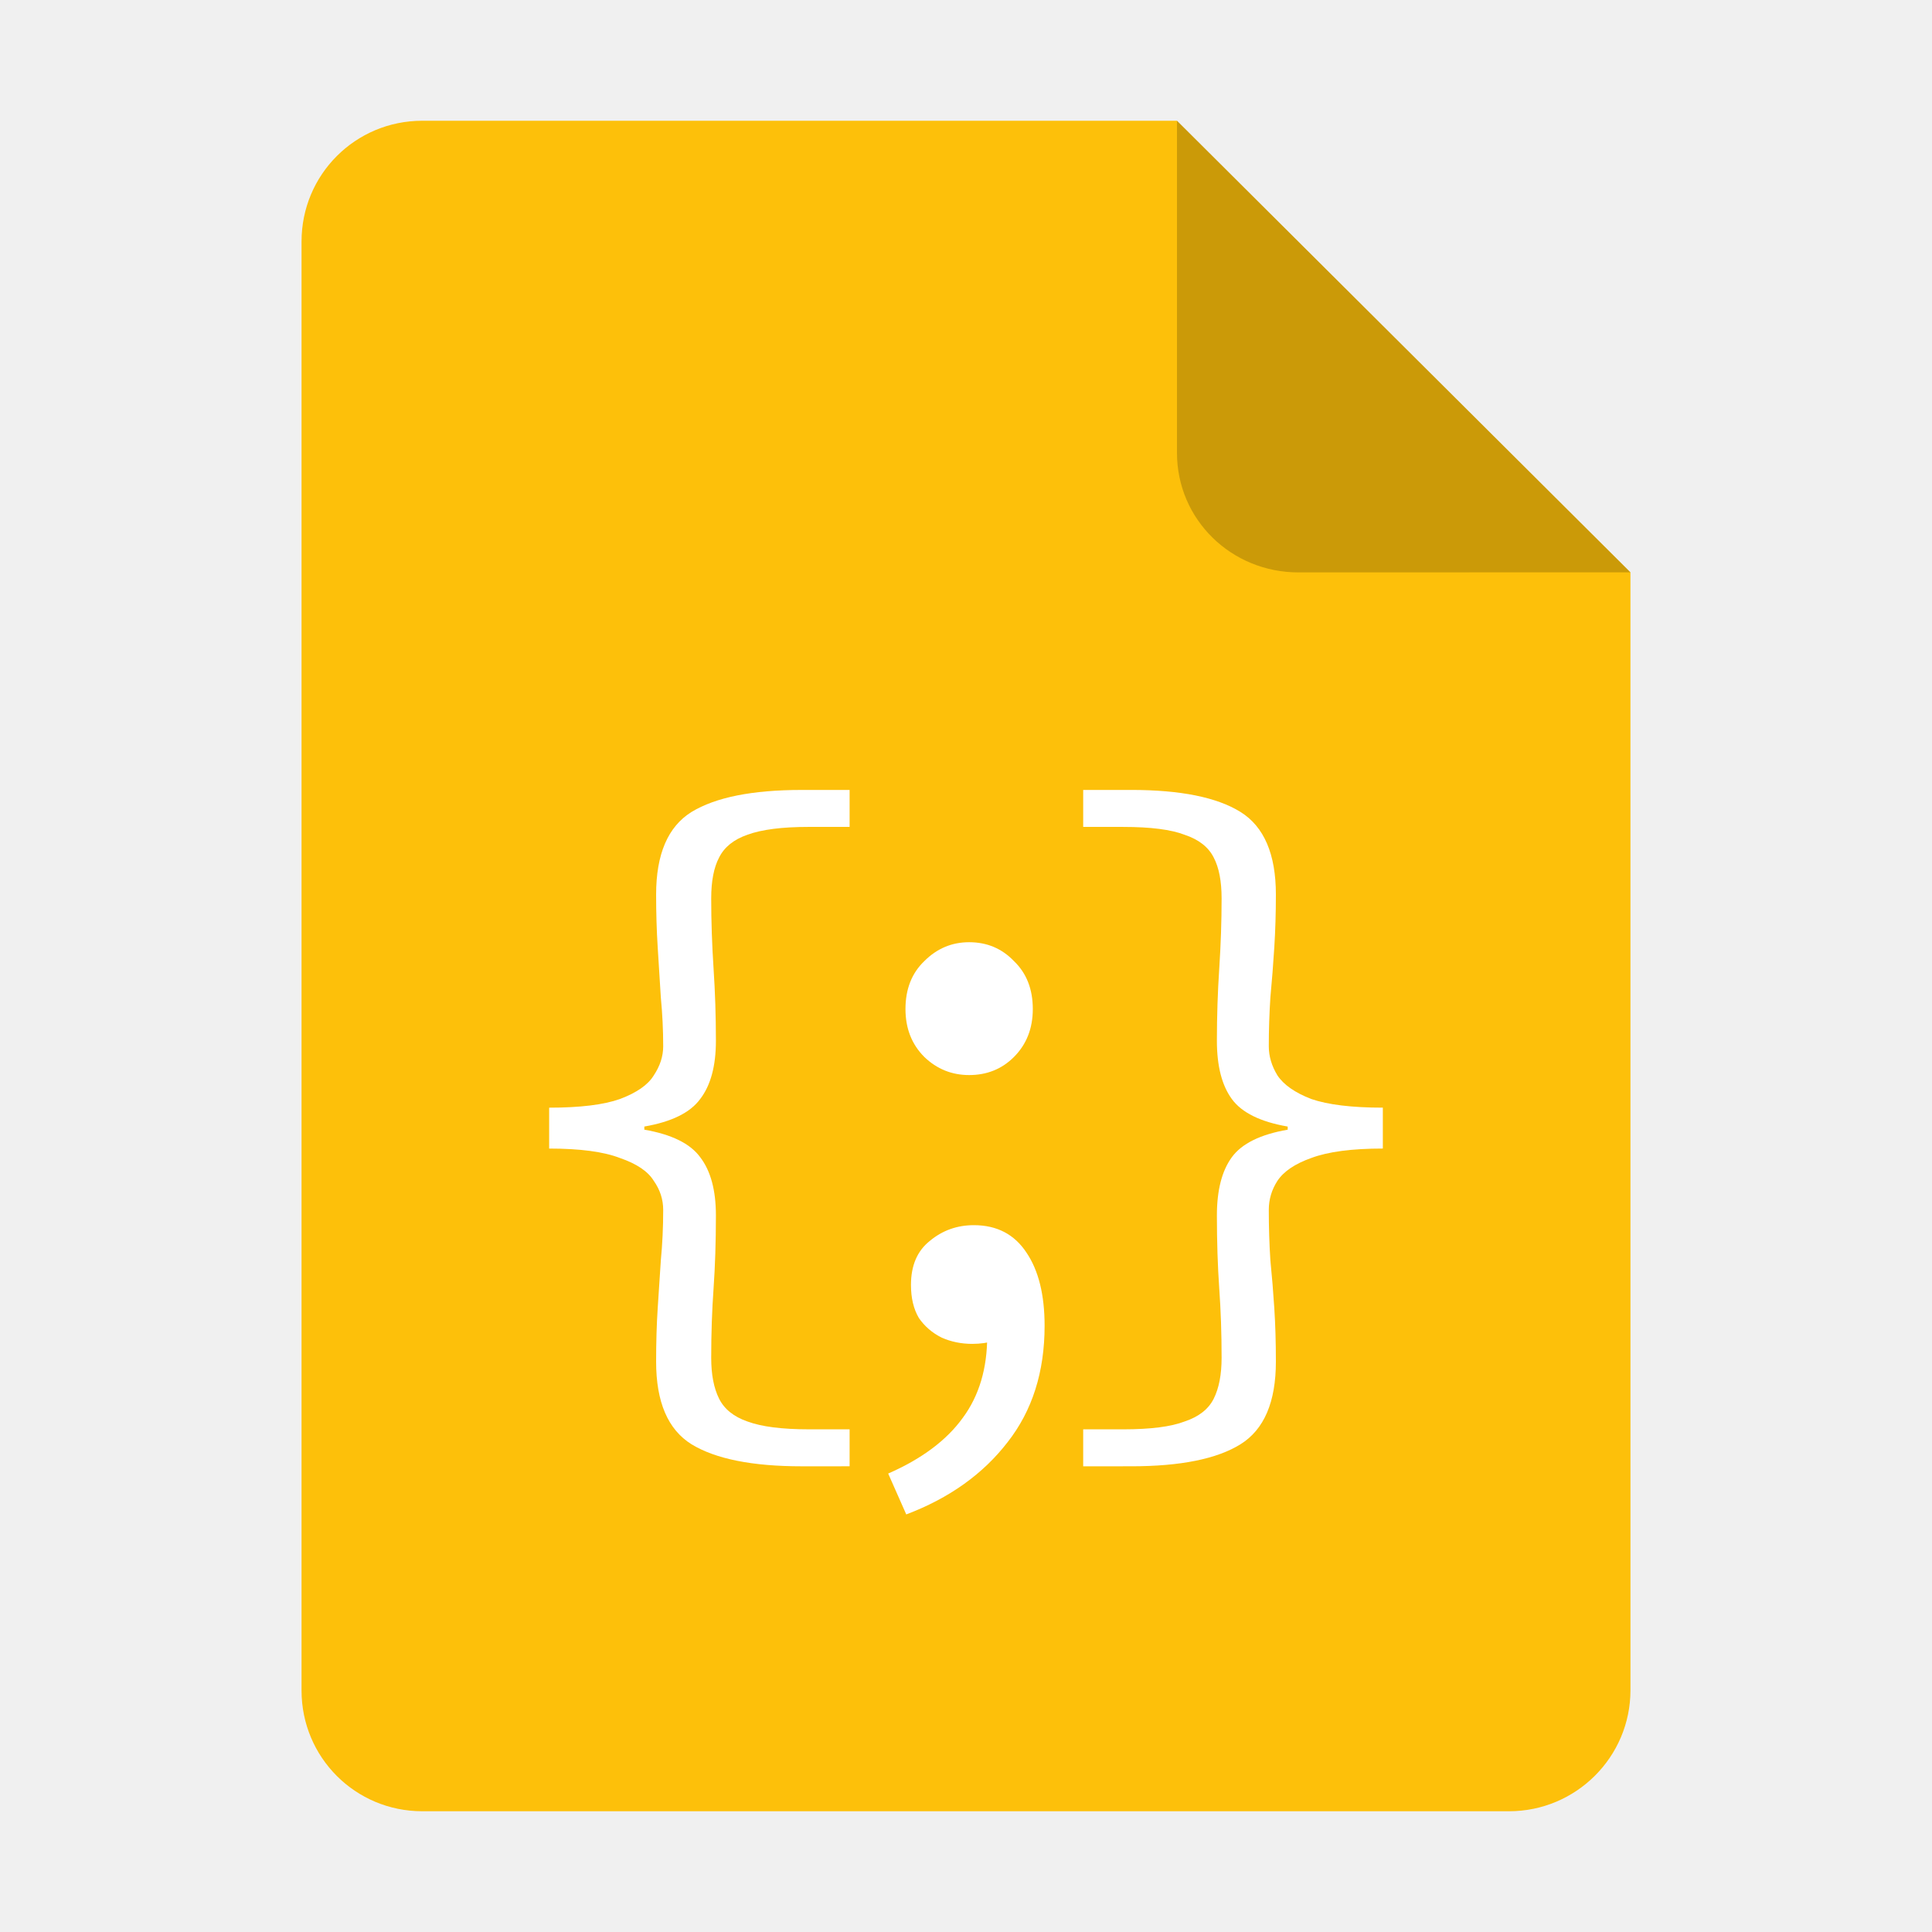
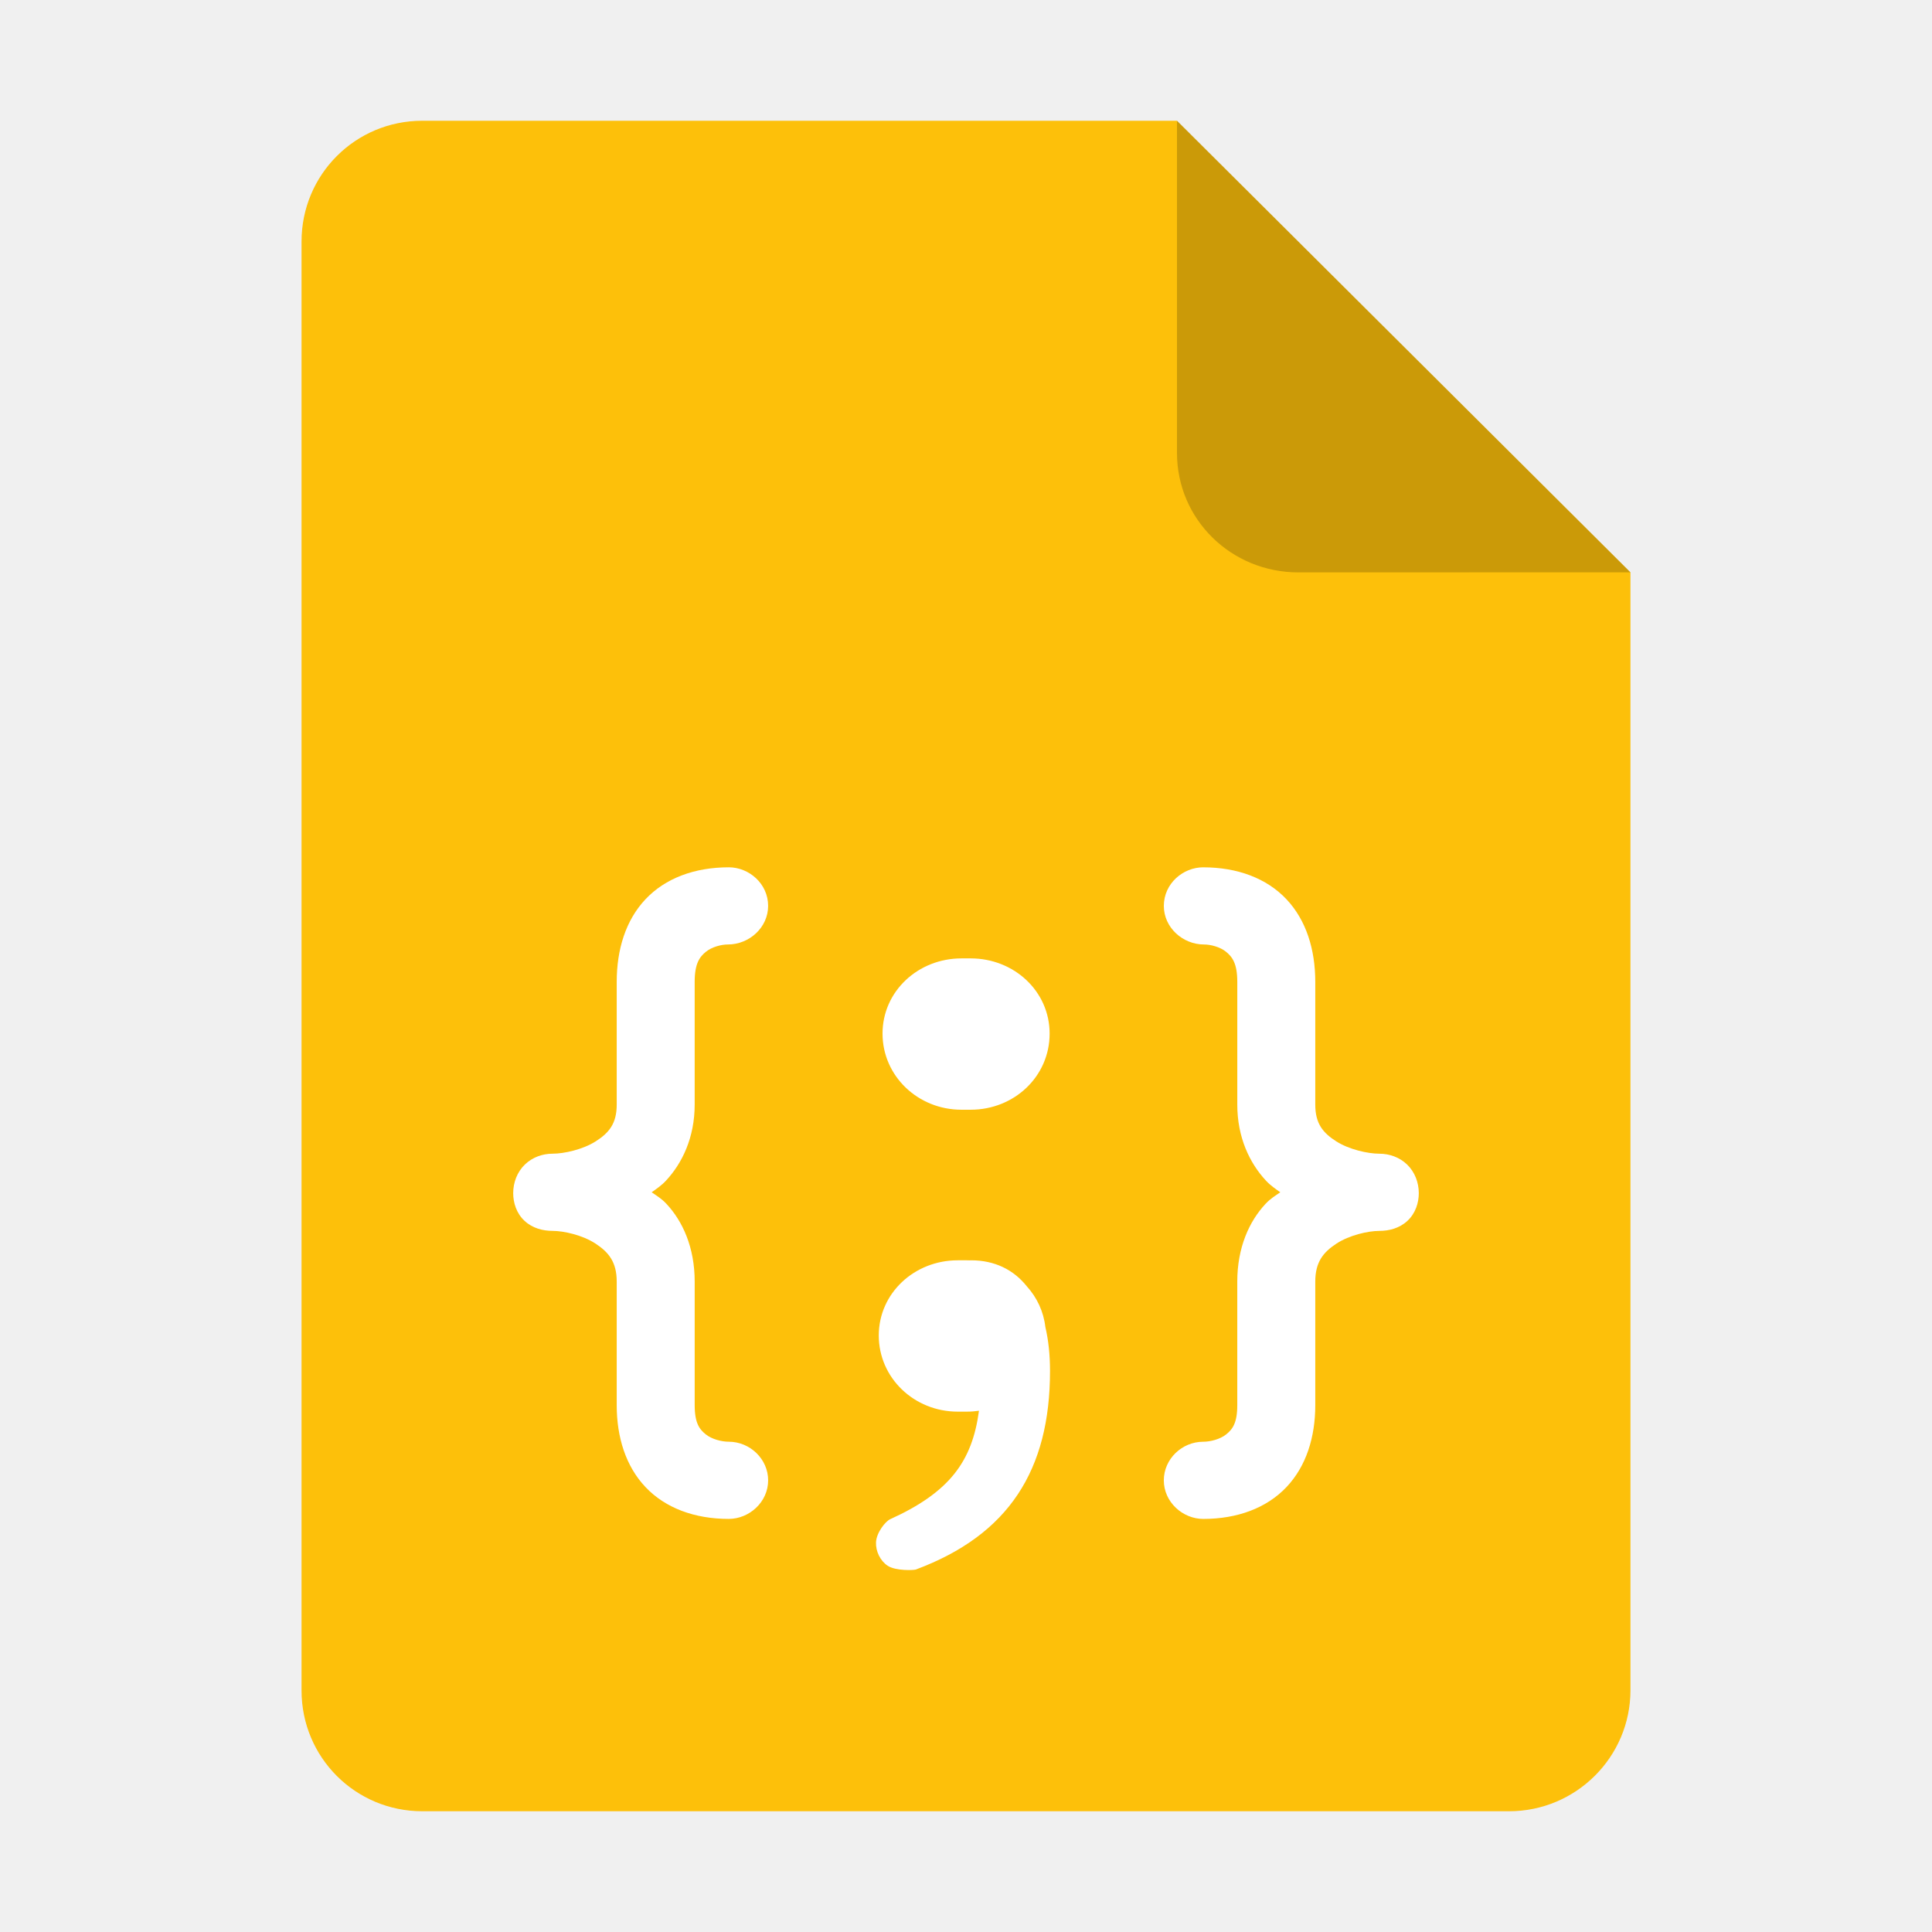
<svg xmlns="http://www.w3.org/2000/svg" height="128px" viewBox="0 0 128 128" width="128px" version="1.1" id="svg35">
  <defs id="defs39">
    <filter height="1.021" y="-0.011" width="1.027" x="-0.014" id="filter16020" style="color-interpolation-filters:sRGB">
      <feGaussianBlur id="feGaussianBlur16022" stdDeviation="2" />
    </filter>
  </defs>
  <linearGradient id="a" gradientUnits="userSpaceOnUse" x1="36" x2="60" y1="68" y2="68">
    <stop offset="0" stop-color="#ed336c" id="stop2" />
    <stop offset="1" stop-color="#ffa348" id="stop4" />
  </linearGradient>
  <linearGradient id="b" gradientTransform="matrix(0 1 -1 0 144 -32)" gradientUnits="userSpaceOnUse" x1="72" x2="96" y1="68" y2="68">
    <stop offset="0" stop-color="#404ce6" id="stop7" />
    <stop offset="1" stop-color="#c061cb" id="stop9" />
  </linearGradient>
  <linearGradient id="c" gradientUnits="userSpaceOnUse" x1="68.849" x2="95.258" y1="84" y2="84">
    <stop offset="0" stop-color="#33d1c6" id="stop12" />
    <stop offset="1" stop-color="#1c25d8" id="stop14" />
  </linearGradient>
  <path style="display:inline;fill:#fdc00a;fill-opacity:1;stroke:none;stroke-width:0.125;stroke-linejoin:round;stroke-miterlimit:4;stroke-dasharray:none;stroke-opacity:1;enable-background:new" clip-path="none" d="m 27.978,8 h 50 l 30.043,29.918 0.001,74.06 c 8e-5,4.432 -3.612,8.022 -8.044,8.022 H 27.978 c -4.432,0 -8,-3.568 -8,-8 V 16 c 0,-4.432 3.568,-8 8,-8 z" id="path4411" />
  <path style="display:inline;vector-effect:none;fill:#000000;fill-opacity:0.199;stroke:none;stroke-width:0.125;stroke-linecap:butt;stroke-linejoin:round;stroke-miterlimit:4;stroke-dasharray:none;stroke-dashoffset:0;stroke-opacity:1;enable-background:new" d="M 77.978,8 V 30 c 0,4.432 3.611,7.923 8.043,7.923 l 22,-0.005 z" id="path4413" />
-   <g id="g1413" transform="matrix(0.9335615,0,0,0.9335615,4.344229,3.943891)">
-     <path d="m 52.236,99.835 q -5.247,0 -7.814,-1.563 -2.512,-1.563 -2.512,-5.86 0,-2.065 0.112,-3.795 0.112,-1.73 0.223,-3.405 0.167,-1.73 0.167,-3.572 0,-1.116 -0.67,-2.065 -0.614,-1.005 -2.4,-1.619 -1.73,-0.67 -5.023,-0.67 v -2.902 q 3.293,0 5.023,-0.614 1.786,-0.67 2.4,-1.674 0.67,-1.005 0.67,-2.065 0,-1.73 -0.167,-3.46 -0.112,-1.786 -0.223,-3.572 -0.112,-1.786 -0.112,-3.74 0,-4.298 2.512,-5.86 2.567,-1.563 7.814,-1.563 h 3.405 v 2.623 h -2.902 q -2.847,0 -4.353,0.558 -1.451,0.502 -2.009,1.619 -0.558,1.06 -0.558,2.902 0,2.4 0.167,4.967 0.167,2.512 0.167,5.135 0,2.679 -1.116,4.13 -1.06,1.451 -3.963,1.953 v 0.223 q 2.902,0.502 3.963,1.953 1.116,1.451 1.116,4.13 0,2.791 -0.167,5.191 -0.167,2.344 -0.167,4.912 0,1.786 0.558,2.902 0.558,1.116 2.009,1.619 1.507,0.558 4.353,0.558 h 2.902 v 2.623 z" style="font-size:56px;line-height:1.25;font-family:'Source Code Pro';-inkscape-font-specification:'Source Code Pro';letter-spacing:-14px;fill:#ffffff;stroke-width:0.997" id="path7300" />
-     <path d="m 64.124,72.07 q -1.841,0 -3.179,-1.283 -1.339,-1.339 -1.339,-3.403 0,-2.12 1.339,-3.403 1.339,-1.339 3.179,-1.339 1.897,0 3.179,1.339 1.339,1.283 1.339,3.403 0,2.064 -1.339,3.403 -1.283,1.283 -3.179,1.283 z m -4.462,31.181 -1.283,-2.901 q 3.57,-1.562 5.299,-3.96 1.729,-2.343 1.729,-5.801 l -1.06,-5.132 3.124,4.407 q -0.669,0.781 -1.506,1.06 -0.781,0.223 -1.618,0.223 -1.171,0 -2.175,-0.446 -1.004,-0.502 -1.618,-1.395 -0.558,-0.948 -0.558,-2.343 0,-2.064 1.339,-3.124 1.339,-1.116 3.124,-1.116 2.454,0 3.737,1.952 1.283,1.897 1.283,5.188 0,4.909 -2.622,8.255 -2.622,3.403 -7.196,5.132 z" style="font-size:56px;line-height:1.25;font-family:'Source Code Pro';-inkscape-font-specification:'Source Code Pro';letter-spacing:-14px;fill:#ffffff;stroke-width:0.996" id="path7302" />
-     <path d="m 72.218,99.835 v -2.623 h 2.847 q 2.902,0 4.353,-0.558 1.507,-0.502 2.065,-1.619 0.558,-1.116 0.558,-2.902 0,-2.567 -0.167,-4.912 -0.167,-2.4 -0.167,-5.191 0,-2.679 1.06,-4.13 1.06,-1.451 3.963,-1.953 v -0.223 q -2.902,-0.502 -3.963,-1.953 -1.06,-1.451 -1.06,-4.13 0,-2.623 0.167,-5.135 0.167,-2.567 0.167,-4.967 0,-1.842 -0.558,-2.902 -0.558,-1.116 -2.065,-1.619 -1.451,-0.558 -4.353,-0.558 H 72.218 V 51.835 h 3.405 q 5.247,0 7.758,1.563 2.512,1.563 2.512,5.86 0,1.953 -0.112,3.74 -0.112,1.786 -0.279,3.572 -0.112,1.73 -0.112,3.46 0,1.06 0.614,2.065 0.67,1.005 2.4,1.674 1.786,0.614 5.079,0.614 v 2.902 q -3.293,0 -5.079,0.67 -1.73,0.614 -2.4,1.619 -0.614,0.949 -0.614,2.065 0,1.842 0.112,3.572 0.167,1.674 0.279,3.405 0.112,1.73 0.112,3.795 0,4.298 -2.512,5.86 -2.512,1.563 -7.758,1.563 z" style="font-size:56px;line-height:1.25;font-family:'Source Code Pro';-inkscape-font-specification:'Source Code Pro';letter-spacing:-14px;fill:#ffffff;stroke-width:0.997" id="path7304" />
+   <g id="path3889" />
+   <g id="path3891" />
+   <g id="path4838" transform="matrix(0.9999343,0,0,0.9999343,0.4431505,0.00377306)" />
+   <g id="path4276" transform="matrix(0.9999343,0,0,0.9999343,-0.4430072,0.07009483)">
+     <path id="path5240" style="color:#000000;-inkscape-font-specification:FreeMono;fill:#ffffff;stroke-width:0.9;stroke-linecap:round;stroke-linejoin:round;-inkscape-stroke:none" d="m 80.166,57.395 c -1.337,0 -2.611,1.076 -2.611,2.559 0,1.423 1.244,2.555 2.666,2.555 0.431,0 1.057,0.159 1.451,0.479 0.424,0.344 0.75,0.783 0.75,2 v 8.131 c 0,2.175 0.821,3.88 1.904,5.041 0.306,0.328 0.627,0.536 0.945,0.768 -0.325,0.224 -0.654,0.421 -0.963,0.75 -1.098,1.169 -1.887,2.911 -1.887,5.17 v 8.186 c 0,1.184 -0.315,1.6 -0.744,1.941 -0.399,0.317 -1.042,0.48 -1.512,0.48 -1.41,0 -2.611,1.145 -2.611,2.559 0,1.435 1.248,2.555 2.611,2.555 2.26,0 4.199,-0.72 5.512,-2.105 1.311,-1.383 1.912,-3.308 1.912,-5.43 v -8.186 c 0,-1.295 0.525,-1.946 1.404,-2.521 0.853,-0.559 2.096,-0.842 2.844,-0.842 0.634,0 1.325,-0.169 1.857,-0.664 0.541,-0.503 0.754,-1.205 0.754,-1.836 0,-0.705 -0.264,-1.402 -0.773,-1.895 -0.505,-0.488 -1.178,-0.719 -1.838,-0.719 -0.76,0 -2.005,-0.276 -2.857,-0.818 -0.879,-0.56 -1.391,-1.173 -1.391,-2.434 v -8.131 c 0,-2.145 -0.597,-4.082 -1.908,-5.475 -1.313,-1.395 -3.255,-2.117 -5.516,-2.117 z m -16.02,6.035 c -2.868,0 -5.229,2.175 -5.229,4.982 0,2.808 2.343,5.045 5.229,5.045 h 0.613 c 2.868,0 5.229,-2.19 5.229,-5.045 0,-2.808 -2.36,-4.982 -5.229,-4.982 z m -0.249,20.004 c -2.868,0 -5.229,2.175 -5.229,4.982 0,2.808 2.343,5.045 5.229,5.045 h 0.613 c 0.271,0 0.536,-0.021 0.797,-0.059 -0.452,3.369 -1.958,5.404 -5.883,7.186 -0.323,0.147 -0.913,0.895 -0.939,1.533 -0.025,0.592 0.282,1.228 0.776,1.553 0.531,0.35 1.738,0.294 1.862,0.248 6.156,-2.295 8.891,-6.592 8.891,-13.158 0,-1.065 -0.103,-2.041 -0.309,-2.912 -0.119,-1.032 -0.561,-1.957 -1.225,-2.691 -0.874,-1.101 -2.132,-1.727 -3.695,-1.727 -0.034,0 -0.067,0.003 -0.102,0.004 -0.058,-0.002 -0.115,-0.004 -0.174,-0.004 z M 48.727,57.395 c -2.26,0 -4.202,0.722 -5.516,2.117 -1.311,1.392 -1.906,3.33 -1.906,5.475 v 8.131 c 0,1.26 -0.513,1.874 -1.393,2.434 -0.852,0.543 -2.098,0.818 -2.857,0.818 -0.66,0 -1.332,0.231 -1.836,0.719 -0.51,0.493 -0.773,1.189 -0.773,1.895 0,0.63 0.21,1.333 0.752,1.836 0.533,0.495 1.224,0.664 1.857,0.664 0.747,0 1.99,0.283 2.844,0.842 0.879,0.576 1.406,1.227 1.406,2.521 v 8.186 c 0,2.121 0.599,4.046 1.91,5.43 1.313,1.386 3.252,2.105 5.512,2.105 1.363,0 2.611,-1.119 2.611,-2.555 0,-1.413 -1.202,-2.559 -2.611,-2.559 -0.47,0 -1.113,-0.164 -1.512,-0.48 -0.43,-0.341 -0.744,-0.757 -0.744,-1.941 v -8.186 c 0,-2.259 -0.789,-4.001 -1.887,-5.17 -0.309,-0.329 -0.638,-0.526 -0.963,-0.75 0.319,-0.231 0.639,-0.439 0.945,-0.768 1.083,-1.162 1.904,-2.866 1.904,-5.041 v -8.131 c 0,-1.217 0.326,-1.656 0.75,-2 0.394,-0.32 1.02,-0.479 1.451,-0.479 1.422,0 2.666,-1.131 2.666,-2.555 0,-1.482 -1.274,-2.559 -2.611,-2.559 z" />
  </g>
</svg>
